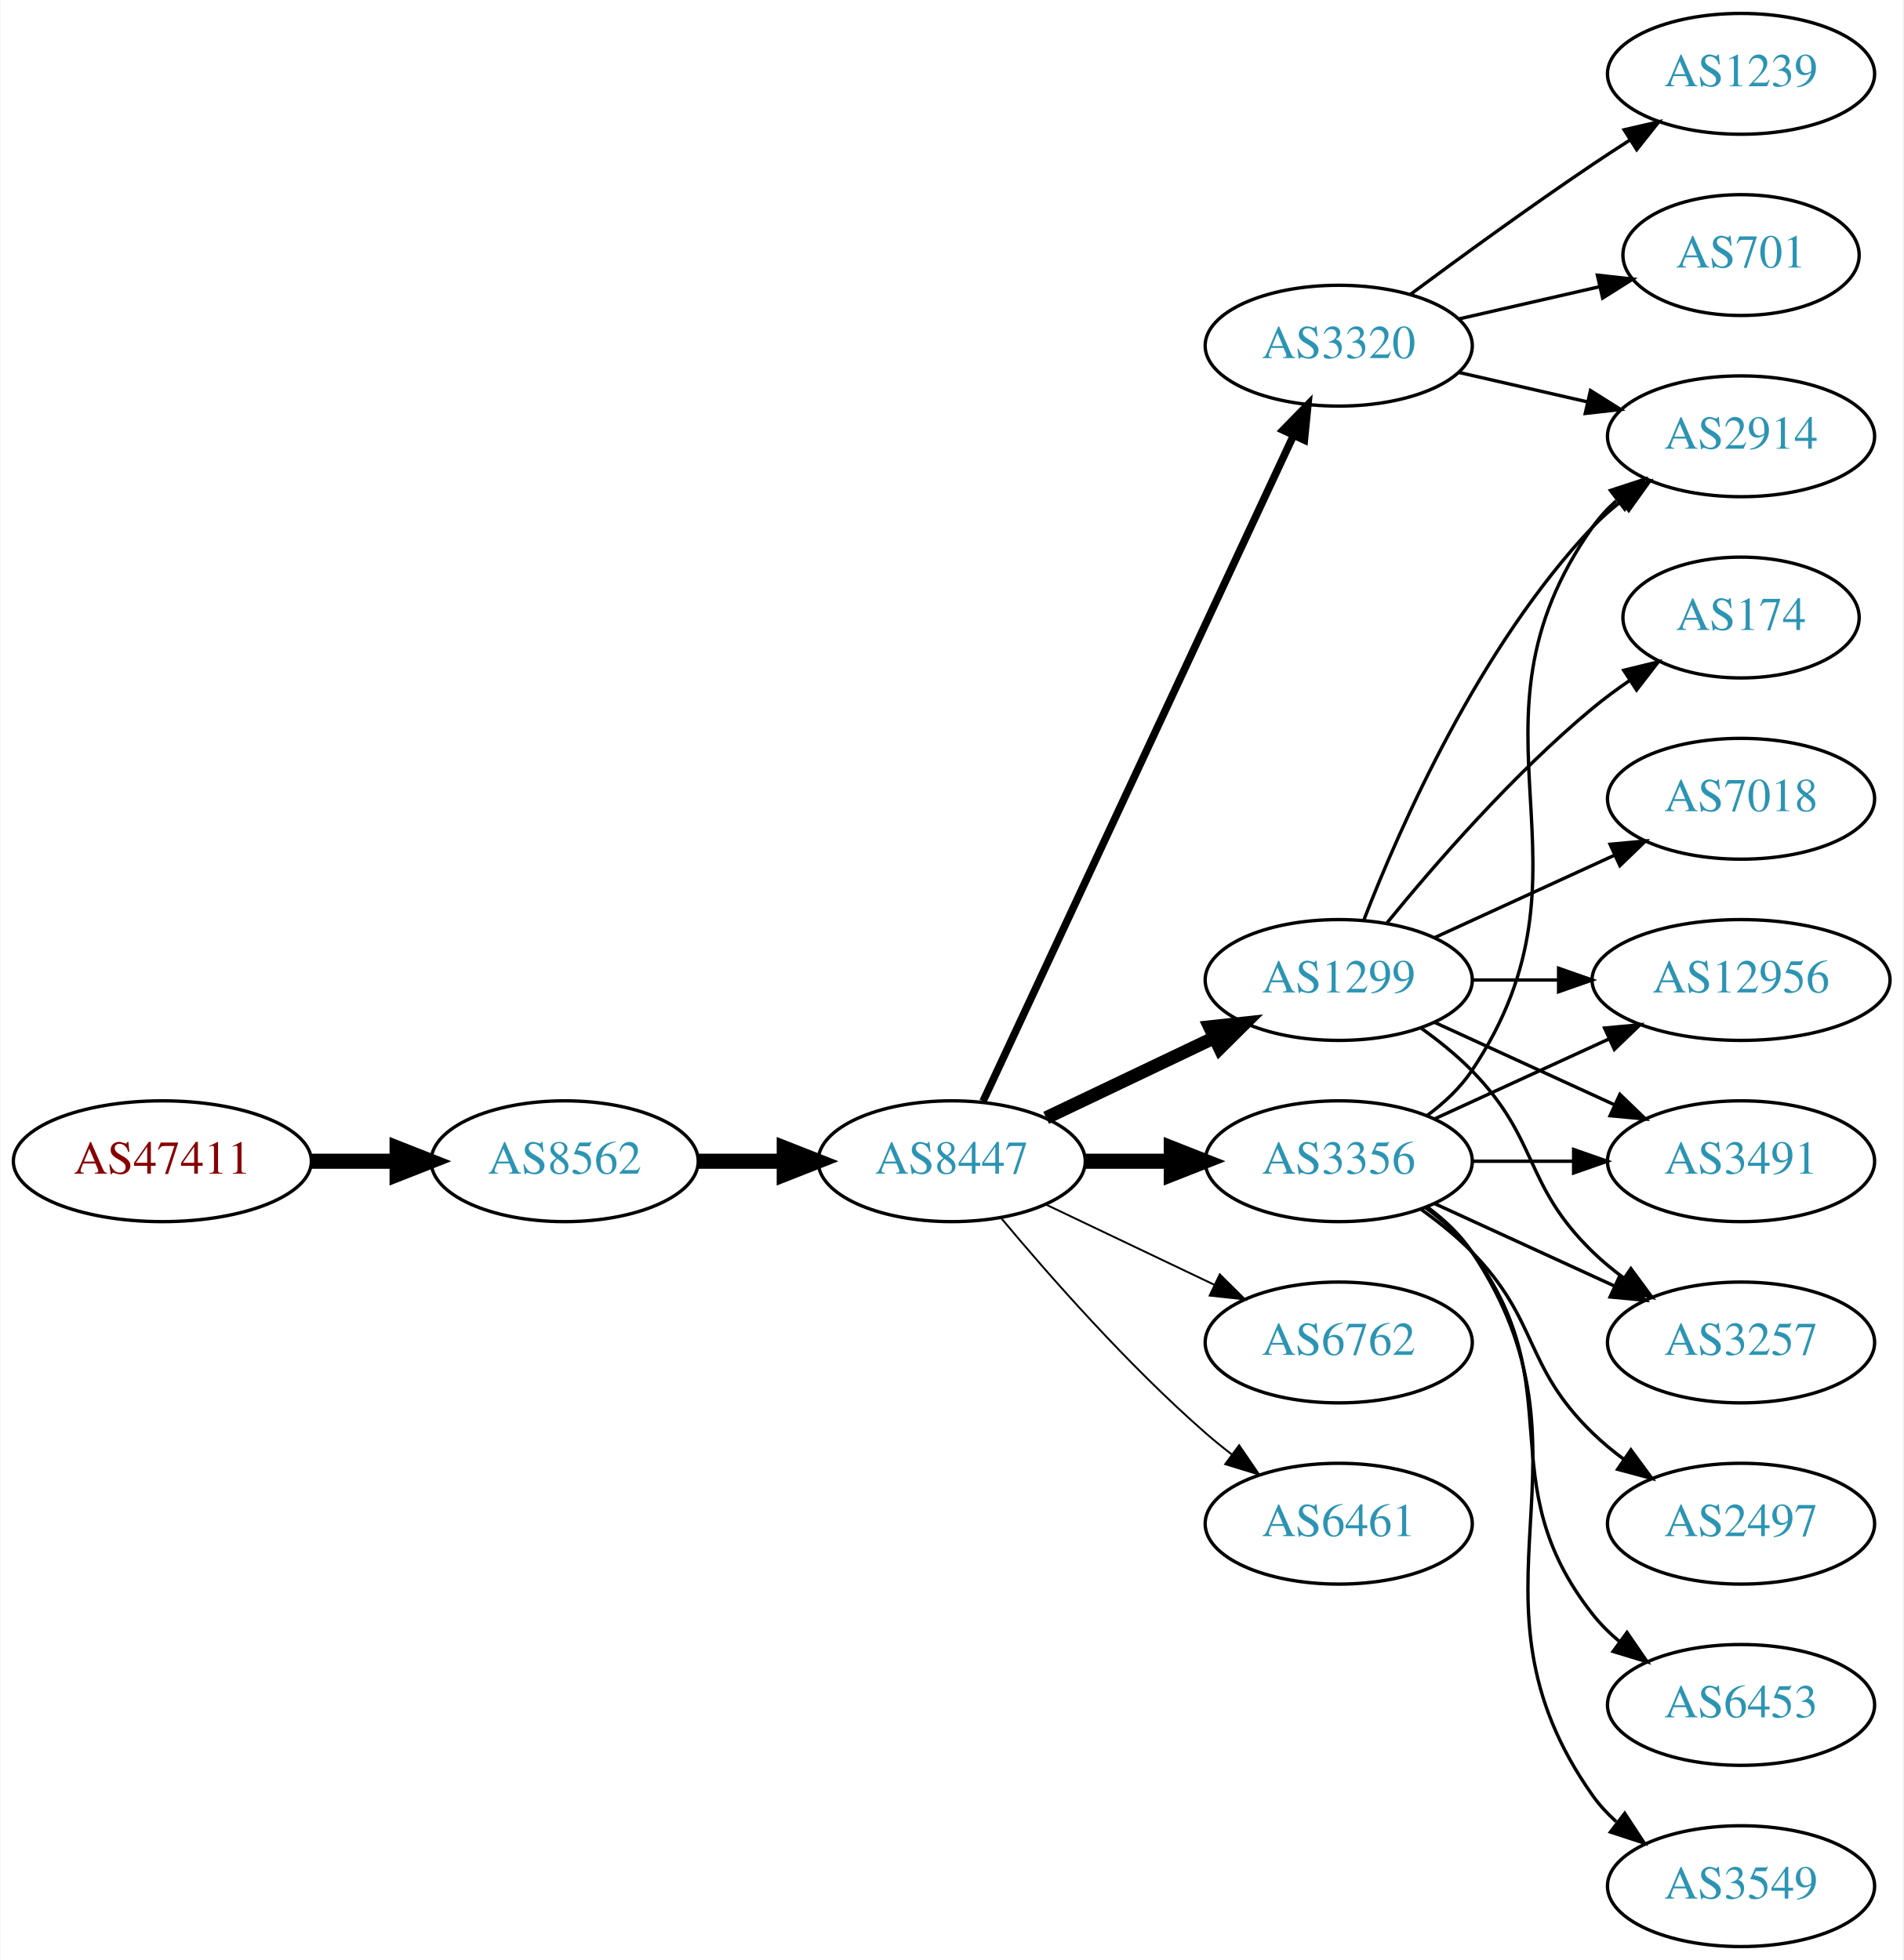
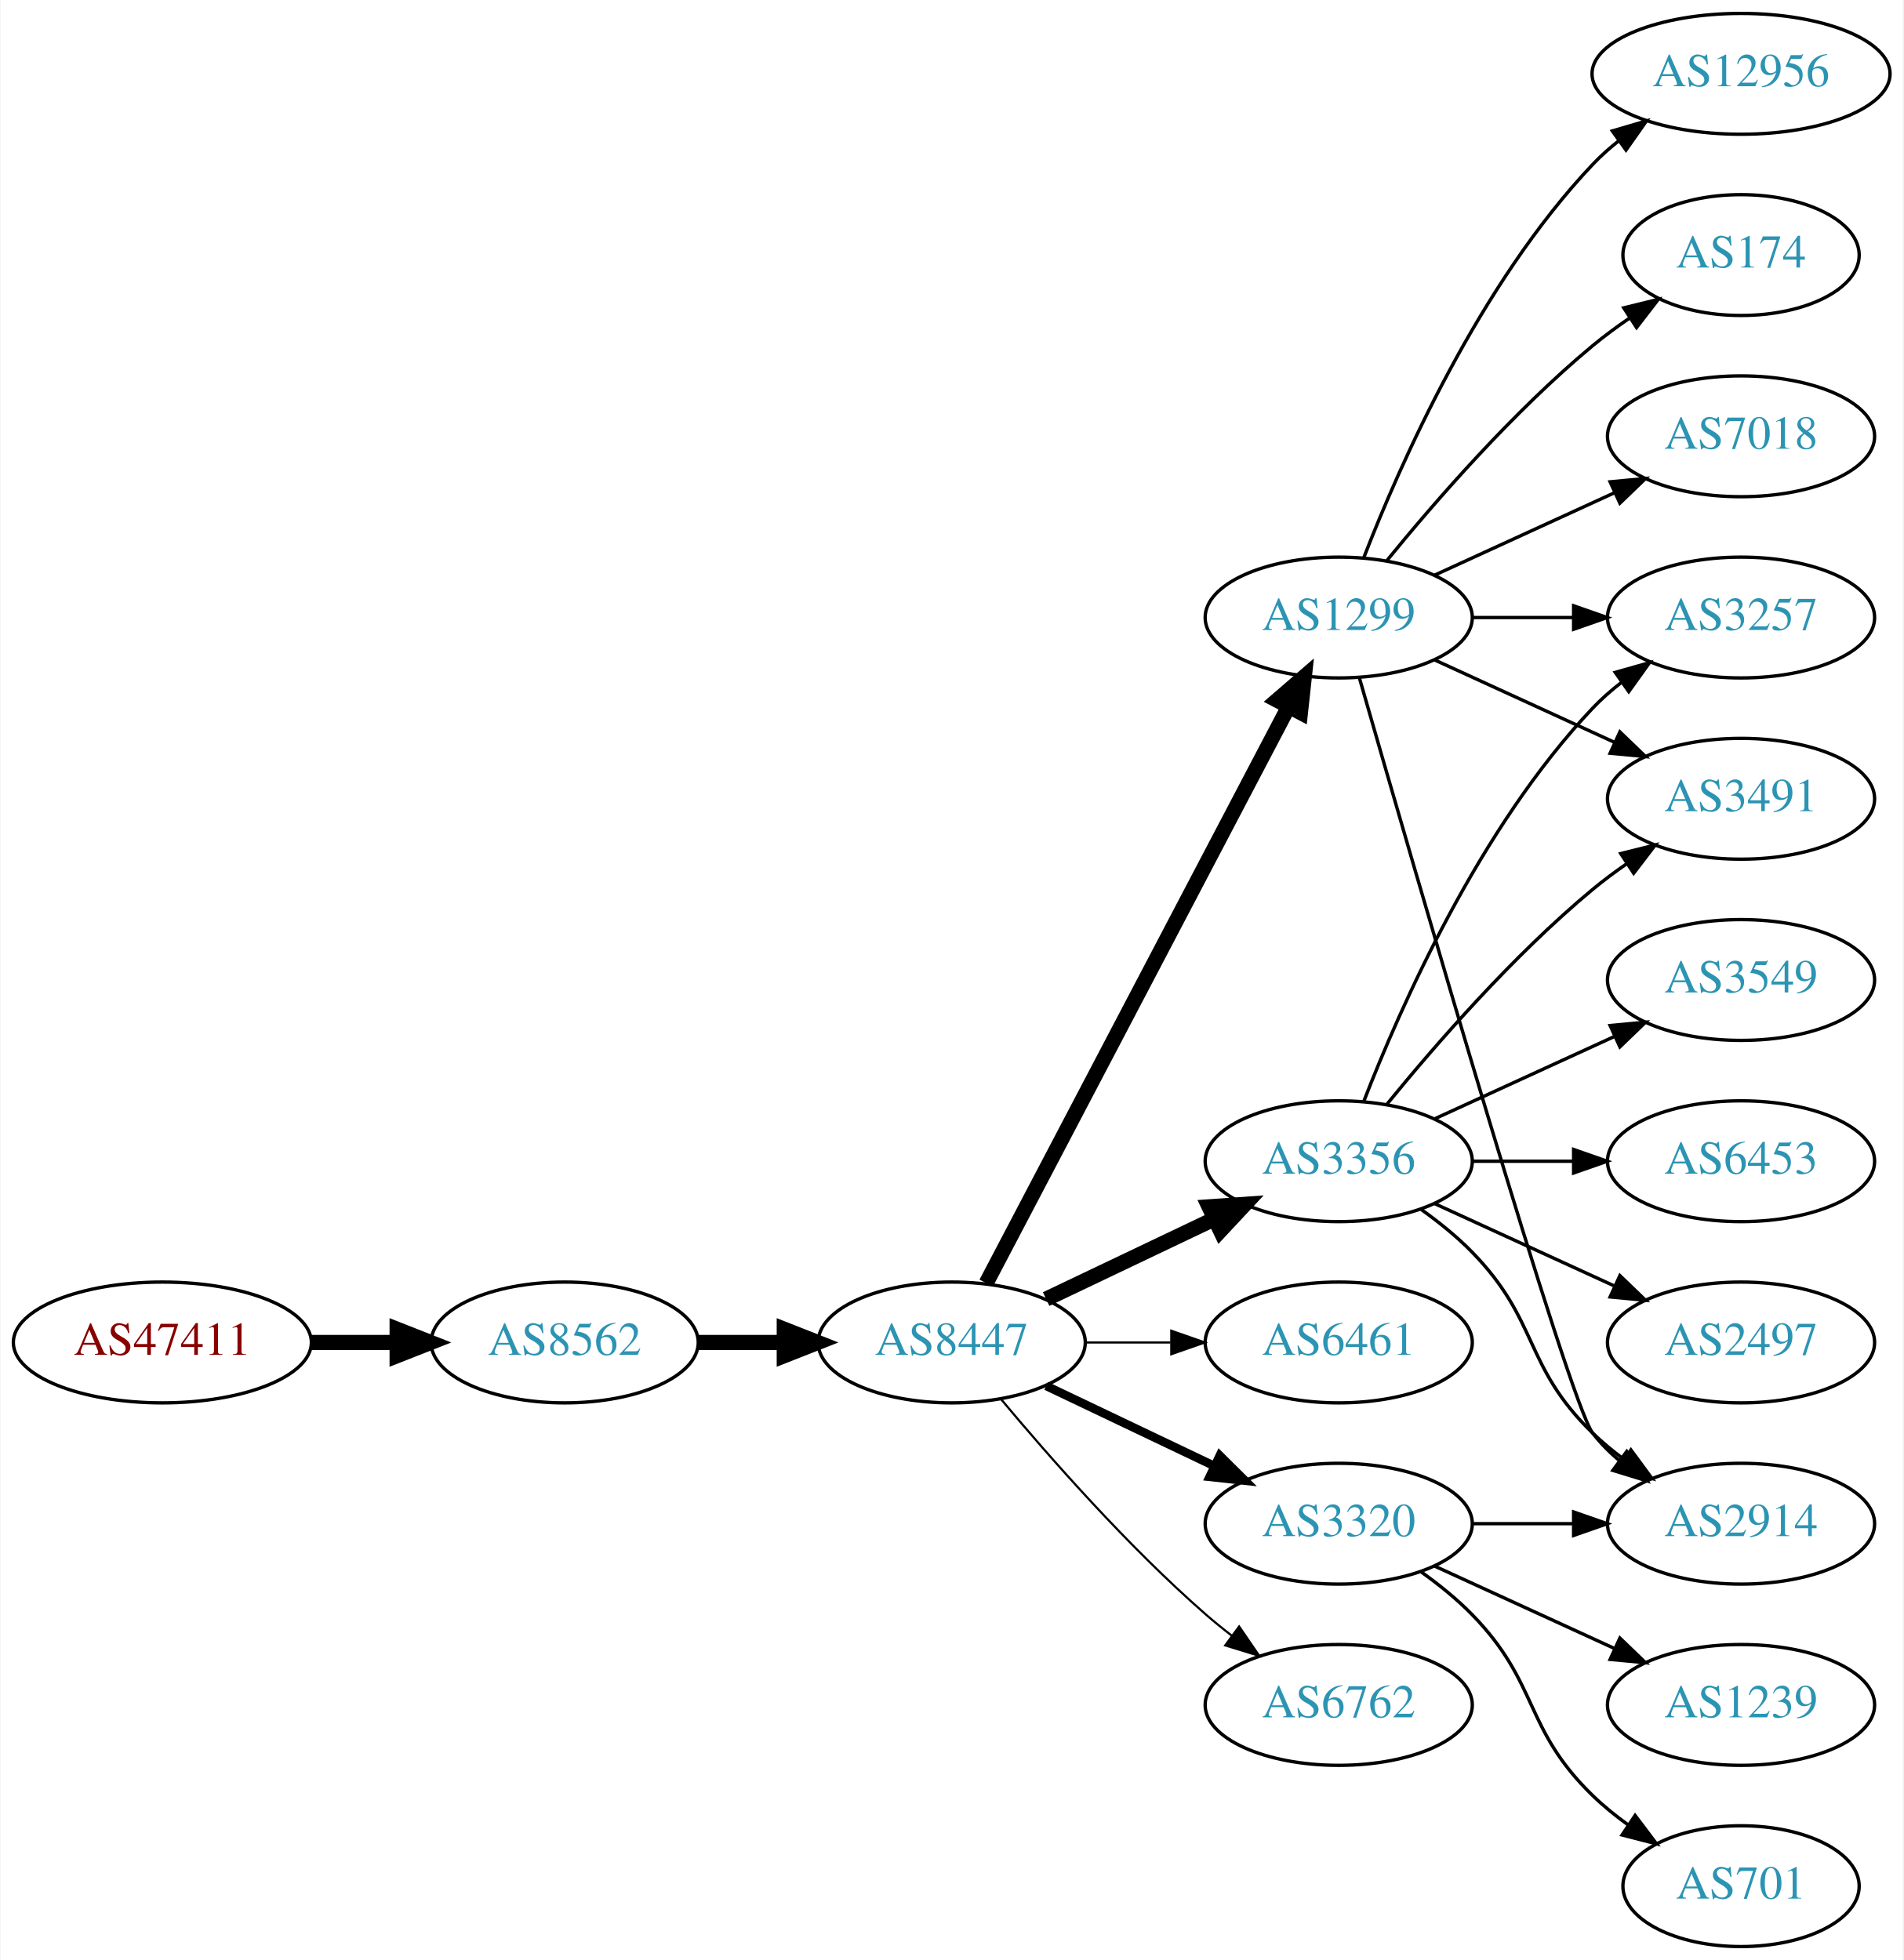
<svg xmlns="http://www.w3.org/2000/svg" xmlns:xlink="http://www.w3.org/1999/xlink" width="567pt" height="584pt" viewBox="0.00 0.00 566.66 584.00">
  <g id="graph0" class="graph" transform="scale(1 1) rotate(0) translate(4 580)">
    <polygon fill="white" stroke="none" points="-4,4 -4,-580 562.663,-580 562.663,4 -4,4" />
    <g id="node1" class="node">
      <g id="a_node1">
        <a xlink:href="/asn/47411" xlink:title="AS47411 ~ Kremsmueller Industrieanlagenbau KG [AT]">
-           <ellipse fill="#ffffff" stroke="black" cx="44.196" cy="-234" rx="44.393" ry="18" />
-           <text text-anchor="middle" x="44.196" y="-230.3" font-family="Times,serif" font-size="14.00" fill="#880000">AS47411</text>
+           <ellipse fill="#ffffff" stroke="black" cx="44.196" cy="-180" rx="44.393" ry="18" />
+           <text text-anchor="middle" x="44.196" y="-176.3" font-family="Times,serif" font-size="14.00" fill="#880000">AS47411</text>
        </a>
      </g>
    </g>
    <g id="node2" class="node">
      <g id="a_node2">
        <a xlink:href="/asn/8562" xlink:title="AS8562 ~ A1 Telekom Austria AG [AT]">
-           <ellipse fill="#ffffff" stroke="black" cx="164.039" cy="-234" rx="39.794" ry="18" />
-           <text text-anchor="middle" x="164.039" y="-230.3" font-family="Times,serif" font-size="14.00" fill="#2c94b3">AS8562</text>
+           <ellipse fill="#ffffff" stroke="black" cx="164.039" cy="-180" rx="39.794" ry="18" />
+           <text text-anchor="middle" x="164.039" y="-176.3" font-family="Times,serif" font-size="14.00" fill="#2c94b3">AS8562</text>
        </a>
      </g>
    </g>
    <g id="edge1" class="edge">
-       <path fill="none" stroke="black" stroke-width="4.5" d="M88.407,-234C96.72,-234 105.482,-234 113.965,-234" />
-       <polygon fill="black" stroke="black" stroke-width="4.5" points="114.123,-237.938 124.123,-234 114.123,-230.063 114.123,-237.938" />
+       <path fill="none" stroke="black" stroke-width="4.5" d="M88.407,-180C96.72,-180 105.482,-180 113.965,-180" />
+       <polygon fill="black" stroke="black" stroke-width="4.5" points="114.123,-183.938 124.123,-180 114.123,-176.063 114.123,-183.938" />
    </g>
    <g id="node3" class="node">
      <g id="a_node3">
        <a xlink:href="/asn/8447" xlink:title="AS8447 ~ A1 Telekom Austria AG [AT]">
-           <ellipse fill="#ffffff" stroke="black" cx="279.332" cy="-234" rx="39.794" ry="18" />
-           <text text-anchor="middle" x="279.332" y="-230.3" font-family="Times,serif" font-size="14.00" fill="#2c94b3">AS8447</text>
+           <ellipse fill="#ffffff" stroke="black" cx="279.332" cy="-180" rx="39.794" ry="18" />
+           <text text-anchor="middle" x="279.332" y="-176.3" font-family="Times,serif" font-size="14.00" fill="#2c94b3">AS8447</text>
        </a>
      </g>
    </g>
    <g id="edge2" class="edge">
-       <path fill="none" stroke="black" stroke-width="4.5" d="M203.711,-234C211.914,-234 220.678,-234 229.21,-234" />
-       <polygon fill="black" stroke="black" stroke-width="4.5" points="229.449,-237.938 239.449,-234 229.449,-230.063 229.449,-237.938" />
+       <path fill="none" stroke="black" stroke-width="4.5" d="M203.711,-180C211.914,-180 220.678,-180 229.21,-180" />
+       <polygon fill="black" stroke="black" stroke-width="4.5" points="229.449,-183.938 239.449,-180 229.449,-176.063 229.449,-183.938" />
    </g>
    <g id="node4" class="node">
      <g id="a_node4">
-         <a xlink:href="/asn/3356" xlink:title="AS3356 ~ LEVEL3 [US]">
+         <a xlink:href="/asn/1299" xlink:title="AS1299 ~ Telia Carrier [EU]">
+           <ellipse fill="#ffffff" stroke="black" cx="394.625" cy="-396" rx="39.794" ry="18" />
+           <text text-anchor="middle" x="394.625" y="-392.3" font-family="Times,serif" font-size="14.00" fill="#2c94b3">AS1299</text>
+         </a>
+       </g>
+     </g>
+     <g id="edge3" class="edge">
+       <path fill="none" stroke="black" stroke-width="4.5" d="M289.603,-197.676C309.444,-235.505 356.122,-324.499 379.609,-369.278" />
+       <polygon fill="black" stroke="black" stroke-width="4.5" points="376.252,-371.356 384.384,-378.383 383.226,-367.698 376.252,-371.356" />
+     </g>
+     <g id="node5" class="node">
+       <g id="a_node5">
+         <a xlink:href="/asn/3356" xlink:title="AS3356 ~ Level 3 Parent, LLC [US]">
          <ellipse fill="#ffffff" stroke="black" cx="394.625" cy="-234" rx="39.794" ry="18" />
          <text text-anchor="middle" x="394.625" y="-230.3" font-family="Times,serif" font-size="14.00" fill="#2c94b3">AS3356</text>
        </a>
      </g>
    </g>
-     <g id="edge3" class="edge">
-       <path fill="none" stroke="black" stroke-width="4.5" d="M319.004,-234C327.207,-234 335.971,-234 344.503,-234" />
-       <polygon fill="black" stroke="black" stroke-width="4.5" points="344.742,-237.938 354.742,-234 344.742,-230.063 344.742,-237.938" />
-     </g>
-     <g id="node5" class="node">
-       <g id="a_node5">
-         <a xlink:href="/asn/3320" xlink:title="AS3320 ~ DTAG [DE]">
-           <ellipse fill="#ffffff" stroke="black" cx="394.625" cy="-477" rx="39.794" ry="18" />
-           <text text-anchor="middle" x="394.625" y="-473.3" font-family="Times,serif" font-size="14.00" fill="#2c94b3">AS3320</text>
-         </a>
-       </g>
-     </g>
    <g id="edge4" class="edge">
-       <path fill="none" stroke="black" stroke-width="2.25" d="M288.662,-251.868C308.352,-294.101 357.852,-400.272 381.142,-450.227" />
-       <polygon fill="black" stroke="black" stroke-width="2.25" points="378.037,-451.849 385.434,-459.433 384.381,-448.891 378.037,-451.849" />
+       <path fill="none" stroke="black" stroke-width="4.5" d="M307.468,-192.934C322.462,-200.081 341.283,-209.052 357.506,-216.785" />
+       <polygon fill="black" stroke="black" stroke-width="4.5" points="355.988,-220.423 366.71,-221.171 359.377,-213.314 355.988,-220.423" />
    </g>
    <g id="node6" class="node">
      <g id="a_node6">
-         <a xlink:href="/asn/6762" xlink:title="AS6762 ~ TELECOM ITALIA SPARKLE S.p.A. [IT]">
+         <a xlink:href="/asn/6461" xlink:title="AS6461 ~ Zayo Bandwidth [US]">
          <ellipse fill="#ffffff" stroke="black" cx="394.625" cy="-180" rx="39.794" ry="18" />
-           <text text-anchor="middle" x="394.625" y="-176.3" font-family="Times,serif" font-size="14.00" fill="#2c94b3">AS6762</text>
+           <text text-anchor="middle" x="394.625" y="-176.3" font-family="Times,serif" font-size="14.00" fill="#2c94b3">AS6461</text>
        </a>
      </g>
    </g>
    <g id="edge5" class="edge">
-       <path fill="none" stroke="black" stroke-width="0.562" d="M307.468,-221.066C322.462,-213.919 341.283,-204.948 357.506,-197.215" />
-       <polygon fill="black" stroke="black" stroke-width="0.562" points="359.188,-200.291 366.71,-192.829 356.177,-193.972 359.188,-200.291" />
+       <path fill="none" stroke="black" stroke-width="0.643" d="M319.004,-180C327.207,-180 335.971,-180 344.503,-180" />
+       <polygon fill="black" stroke="black" stroke-width="0.643" points="344.742,-183.5 354.742,-180 344.742,-176.5 344.742,-183.5" />
    </g>
    <g id="node7" class="node">
      <g id="a_node7">
-         <a xlink:href="/asn/1299" xlink:title="AS1299 ~ Telia Carrier [EU]">
-           <ellipse fill="#ffffff" stroke="black" cx="394.625" cy="-288" rx="39.794" ry="18" />
-           <text text-anchor="middle" x="394.625" y="-284.3" font-family="Times,serif" font-size="14.00" fill="#2c94b3">AS1299</text>
+         <a xlink:href="/asn/3320" xlink:title="AS3320 ~ DTAG [DE]">
+           <ellipse fill="#ffffff" stroke="black" cx="394.625" cy="-126" rx="39.794" ry="18" />
+           <text text-anchor="middle" x="394.625" y="-122.3" font-family="Times,serif" font-size="14.00" fill="#2c94b3">AS3320</text>
        </a>
      </g>
    </g>
    <g id="edge6" class="edge">
-       <path fill="none" stroke="black" stroke-width="3.938" d="M307.468,-246.934C322.462,-254.081 341.283,-263.052 357.506,-270.785" />
-       <polygon fill="black" stroke="black" stroke-width="3.938" points="356.177,-274.028 366.71,-275.171 359.188,-267.709 356.177,-274.028" />
+       <path fill="none" stroke="black" stroke-width="2.571" d="M307.468,-167.066C322.462,-159.919 341.283,-150.948 357.506,-143.215" />
+       <polygon fill="black" stroke="black" stroke-width="2.571" points="359.188,-146.291 366.71,-138.829 356.177,-139.972 359.188,-146.291" />
    </g>
    <g id="node8" class="node">
      <g id="a_node8">
-         <a xlink:href="/asn/6461" xlink:title="AS6461 ~ Zayo Bandwidth [US]">
-           <ellipse fill="#ffffff" stroke="black" cx="394.625" cy="-126" rx="39.794" ry="18" />
-           <text text-anchor="middle" x="394.625" y="-122.3" font-family="Times,serif" font-size="14.00" fill="#2c94b3">AS6461</text>
+         <a xlink:href="/asn/6762" xlink:title="AS6762 ~ TELECOM ITALIA SPARKLE S.p.A. [IT]">
+           <ellipse fill="#ffffff" stroke="black" cx="394.625" cy="-72" rx="39.794" ry="18" />
+           <text text-anchor="middle" x="394.625" y="-68.3" font-family="Times,serif" font-size="14.00" fill="#2c94b3">AS6762</text>
        </a>
      </g>
    </g>
    <g id="edge7" class="edge">
-       <path fill="none" stroke="black" stroke-width="0.562" d="M293.962,-217.183C308.244,-200.071 331.791,-173.255 354.978,-153 357.444,-150.846 360.082,-148.706 362.78,-146.628" />
-       <polygon fill="black" stroke="black" stroke-width="0.562" points="364.953,-149.375 370.934,-140.63 360.805,-143.736 364.953,-149.375" />
+       <path fill="none" stroke="black" stroke-width="0.643" d="M293.962,-163.183C308.244,-146.071 331.791,-119.255 354.978,-99 357.444,-96.846 360.082,-94.706 362.78,-92.628" />
+       <polygon fill="black" stroke="black" stroke-width="0.643" points="364.953,-95.375 370.934,-86.63 360.805,-89.736 364.953,-95.375" />
+     </g>
+     <g id="node12" class="node">
+       <g id="a_node12">
+         <a xlink:href="/asn/3491" xlink:title="AS3491 ~ PCCW Global, Inc. [US]">
+           <ellipse fill="#ffffff" stroke="black" cx="514.467" cy="-342" rx="39.794" ry="18" />
+           <text text-anchor="middle" x="514.467" y="-338.3" font-family="Times,serif" font-size="14.00" fill="#2c94b3">AS3491</text>
+         </a>
+       </g>
+     </g>
+     <g id="edge17" class="edge">
+       <path fill="none" stroke="black" d="M423.253,-383.339C439.21,-376.027 459.481,-366.739 476.764,-358.819" />
+       <polygon fill="black" stroke="black" points="478.378,-361.929 486.011,-354.581 475.462,-355.565 478.378,-361.929" />
+     </g>
+     <g id="node13" class="node">
+       <g id="a_node13">
+         <a xlink:href="/asn/2914" xlink:title="AS2914 ~ NTT America, Inc. [US]">
+           <ellipse fill="#ffffff" stroke="black" cx="514.467" cy="-126" rx="39.794" ry="18" />
+           <text text-anchor="middle" x="514.467" y="-122.3" font-family="Times,serif" font-size="14.00" fill="#2c94b3">AS2914</text>
+         </a>
+       </g>
+     </g>
+     <g id="edge15" class="edge">
+       <path fill="none" stroke="black" d="M400.739,-378.141C416.41,-323.593 463.129,-162.296 470.271,-153 472.561,-150.019 475.281,-147.284 478.225,-144.795" />
+       <polygon fill="black" stroke="black" points="480.419,-147.527 486.402,-138.782 476.272,-141.887 480.419,-147.527" />
+     </g>
+     <g id="node14" class="node">
+       <g id="a_node14">
+         <a xlink:href="/asn/3257" xlink:title="AS3257 ~ GTT [DE]">
+           <ellipse fill="#ffffff" stroke="black" cx="514.467" cy="-396" rx="39.794" ry="18" />
+           <text text-anchor="middle" x="514.467" y="-392.3" font-family="Times,serif" font-size="14.00" fill="#2c94b3">AS3257</text>
+         </a>
+       </g>
+     </g>
+     <g id="edge16" class="edge">
+       <path fill="none" stroke="black" d="M434.537,-396C444.091,-396 454.44,-396 464.403,-396" />
+       <polygon fill="black" stroke="black" points="464.595,-399.5 474.595,-396 464.595,-392.5 464.595,-399.5" />
+     </g>
+     <g id="node15" class="node">
+       <g id="a_node15">
+         <a xlink:href="/asn/12956" xlink:title="AS12956 ~ TELXIUS [ES]">
+           <ellipse fill="#ffffff" stroke="black" cx="514.467" cy="-558" rx="44.393" ry="18" />
+           <text text-anchor="middle" x="514.467" y="-554.3" font-family="Times,serif" font-size="14.00" fill="#2c94b3">AS12956</text>
+         </a>
+       </g>
+     </g>
+     <g id="edge14" class="edge">
+       <path fill="none" stroke="black" d="M402.148,-413.994C412.898,-441.728 436.555,-495.429 470.271,-531 472.655,-533.515 475.322,-535.893 478.128,-538.117" />
+       <polygon fill="black" stroke="black" points="476.121,-540.985 486.29,-543.961 480.197,-535.293 476.121,-540.985" />
+     </g>
+     <g id="node16" class="node">
+       <g id="a_node16">
+         <a xlink:href="/asn/174" xlink:title="AS174 ~ Cogent Communications [US]">
+           <ellipse fill="#ffffff" stroke="black" cx="514.467" cy="-504" rx="35.194" ry="18" />
+           <text text-anchor="middle" x="514.467" y="-500.3" font-family="Times,serif" font-size="14.00" fill="#2c94b3">AS174</text>
+         </a>
+       </g>
+     </g>
+     <g id="edge18" class="edge">
+       <path fill="none" stroke="black" d="M409.044,-413.065C423.158,-430.375 446.573,-457.345 470.271,-477 473.734,-479.872 477.527,-482.669 481.381,-485.308" />
+       <polygon fill="black" stroke="black" points="479.524,-488.275 489.814,-490.797 483.343,-482.408 479.524,-488.275" />
+     </g>
+     <g id="node17" class="node">
+       <g id="a_node17">
+         <a xlink:href="/asn/7018" xlink:title="AS7018 ~ AT&amp;T Services, Inc. [US]">
+           <ellipse fill="#ffffff" stroke="black" cx="514.467" cy="-450" rx="39.794" ry="18" />
+           <text text-anchor="middle" x="514.467" y="-446.3" font-family="Times,serif" font-size="14.00" fill="#2c94b3">AS7018</text>
+         </a>
+       </g>
+     </g>
+     <g id="edge19" class="edge">
+       <path fill="none" stroke="black" d="M423.253,-408.661C439.21,-415.973 459.481,-425.261 476.764,-433.181" />
+       <polygon fill="black" stroke="black" points="475.462,-436.435 486.011,-437.419 478.378,-430.071 475.462,-436.435" />
+     </g>
+     <g id="node9" class="node">
+       <g id="a_node9">
+         <a xlink:href="/asn/6453" xlink:title="AS6453 ~ TATA COMMUNICATIONS (AMERICA) INC [US]">
+           <ellipse fill="#ffffff" stroke="black" cx="514.467" cy="-234" rx="39.794" ry="18" />
+           <text text-anchor="middle" x="514.467" y="-230.3" font-family="Times,serif" font-size="14.00" fill="#2c94b3">AS6453</text>
+         </a>
+       </g>
+     </g>
+     <g id="edge8" class="edge">
+       <path fill="none" stroke="black" d="M434.537,-234C444.091,-234 454.44,-234 464.403,-234" />
+       <polygon fill="black" stroke="black" points="464.595,-237.5 474.595,-234 464.595,-230.5 464.595,-237.5" />
    </g>
    <g id="node10" class="node">
      <g id="a_node10">
-         <a xlink:href="/asn/2914" xlink:title="AS2914 ~ NTT America, Inc. [US]">
-           <ellipse fill="#ffffff" stroke="black" cx="514.467" cy="-450" rx="39.794" ry="18" />
-           <text text-anchor="middle" x="514.467" y="-446.3" font-family="Times,serif" font-size="14.00" fill="#2c94b3">AS2914</text>
-         </a>
-       </g>
-     </g>
-     <g id="edge17" class="edge">
-       <path fill="none" stroke="black" d="M420.944,-247.607C425.999,-251.351 430.811,-255.831 434.271,-261 475.296,-322.294 427.692,-362.775 470.271,-423 472.262,-425.816 474.649,-428.401 477.265,-430.76" />
-       <polygon fill="black" stroke="black" points="475.564,-433.865 485.633,-437.162 479.818,-428.306 475.564,-433.865" />
-     </g>
-     <g id="node13" class="node">
-       <g id="a_node13">
-         <a xlink:href="/asn/12956" xlink:title="AS12956 ~ TELXIUS [ES]">
-           <ellipse fill="#ffffff" stroke="black" cx="514.467" cy="-288" rx="44.393" ry="18" />
-           <text text-anchor="middle" x="514.467" y="-284.3" font-family="Times,serif" font-size="14.00" fill="#2c94b3">AS12956</text>
-         </a>
-       </g>
-     </g>
-     <g id="edge22" class="edge">
-       <path fill="none" stroke="black" d="M423.253,-246.661C438.751,-253.762 458.318,-262.728 475.264,-270.494" />
-       <polygon fill="black" stroke="black" points="473.818,-273.681 484.367,-274.665 476.734,-267.317 473.818,-273.681" />
-     </g>
-     <g id="node14" class="node">
-       <g id="a_node14">
-         <a xlink:href="/asn/3491" xlink:title="AS3491 ~ PCCW Global, Inc. [US]">
-           <ellipse fill="#ffffff" stroke="black" cx="514.467" cy="-234" rx="39.794" ry="18" />
-           <text text-anchor="middle" x="514.467" y="-230.3" font-family="Times,serif" font-size="14.00" fill="#2c94b3">AS3491</text>
-         </a>
-       </g>
-     </g>
-     <g id="edge23" class="edge">
-       <path fill="none" stroke="black" d="M434.537,-234C444.091,-234 454.44,-234 464.403,-234" />
-       <polygon fill="black" stroke="black" points="464.595,-237.5 474.595,-234 464.595,-230.5 464.595,-237.5" />
-     </g>
-     <g id="node16" class="node">
-       <g id="a_node16">
-         <a xlink:href="/asn/3257" xlink:title="AS3257 ~ GTT [DE]">
+         <a xlink:href="/asn/2497" xlink:title="AS2497 ~ Internet Initiative Japan Inc. [JP]">
          <ellipse fill="#ffffff" stroke="black" cx="514.467" cy="-180" rx="39.794" ry="18" />
-           <text text-anchor="middle" x="514.467" y="-176.3" font-family="Times,serif" font-size="14.00" fill="#2c94b3">AS3257</text>
-         </a>
-       </g>
-     </g>
-     <g id="edge18" class="edge">
+           <text text-anchor="middle" x="514.467" y="-176.3" font-family="Times,serif" font-size="14.00" fill="#2c94b3">AS2497</text>
+         </a>
+       </g>
+     </g>
+     <g id="edge9" class="edge">
      <path fill="none" stroke="black" d="M423.253,-221.339C439.21,-214.027 459.481,-204.739 476.764,-196.819" />
      <polygon fill="black" stroke="black" points="478.378,-199.929 486.011,-192.581 475.462,-193.565 478.378,-199.929" />
    </g>
-     <g id="node17" class="node">
-       <g id="a_node17">
-         <a xlink:href="/asn/2497" xlink:title="AS2497 ~ Internet Initiative Japan Inc. [JP]">
-           <ellipse fill="#ffffff" stroke="black" cx="514.467" cy="-126" rx="39.794" ry="18" />
-           <text text-anchor="middle" x="514.467" y="-122.3" font-family="Times,serif" font-size="14.00" fill="#2c94b3">AS2497</text>
-         </a>
-       </g>
-     </g>
-     <g id="edge19" class="edge">
+     <g id="node11" class="node">
+       <g id="a_node11">
+         <a xlink:href="/asn/3549" xlink:title="AS3549 ~ Level 3 Parent, LLC [US]">
+           <ellipse fill="#ffffff" stroke="black" cx="514.467" cy="-288" rx="39.794" ry="18" />
+           <text text-anchor="middle" x="514.467" y="-284.3" font-family="Times,serif" font-size="14.00" fill="#2c94b3">AS3549</text>
+         </a>
+       </g>
+     </g>
+     <g id="edge10" class="edge">
+       <path fill="none" stroke="black" d="M423.253,-246.661C439.21,-253.973 459.481,-263.261 476.764,-271.181" />
+       <polygon fill="black" stroke="black" points="475.462,-274.435 486.011,-275.419 478.378,-268.071 475.462,-274.435" />
+     </g>
+     <g id="edge11" class="edge">
+       <path fill="none" stroke="black" d="M409.044,-251.065C423.158,-268.375 446.573,-295.345 470.271,-315 473.487,-317.668 476.988,-320.27 480.558,-322.741" />
+       <polygon fill="black" stroke="black" points="478.636,-325.666 488.915,-328.236 482.482,-319.817 478.636,-325.666" />
+     </g>
+     <g id="edge12" class="edge">
      <path fill="none" stroke="black" d="M419.219,-219.611C424.475,-215.852 429.806,-211.563 434.271,-207 454.443,-186.383 449.578,-173.094 470.271,-153 473.116,-150.237 476.29,-147.614 479.59,-145.166" />
      <polygon fill="black" stroke="black" points="481.656,-147.994 487.938,-139.462 477.707,-142.214 481.656,-147.994" />
    </g>
+     <g id="edge13" class="edge">
+       <path fill="none" stroke="black" d="M402.148,-251.994C412.898,-279.728 436.555,-333.429 470.271,-369 472.857,-371.728 475.774,-374.294 478.843,-376.677" />
+       <polygon fill="black" stroke="black" points="476.997,-379.658 487.191,-382.543 481.021,-373.93 476.997,-379.658" />
+     </g>
+     <g id="edge20" class="edge">
+       <path fill="none" stroke="black" d="M434.537,-126C444.091,-126 454.44,-126 464.403,-126" />
+       <polygon fill="black" stroke="black" points="464.595,-129.5 474.595,-126 464.595,-122.5 464.595,-129.5" />
+     </g>
    <g id="node18" class="node">
      <g id="a_node18">
-         <a xlink:href="/asn/6453" xlink:title="AS6453 ~ TATA COMMUNICATIONS (AMERICA) INC [US]">
-           <ellipse fill="#ffffff" stroke="black" cx="514.467" cy="-72" rx="39.794" ry="18" />
-           <text text-anchor="middle" x="514.467" y="-68.3" font-family="Times,serif" font-size="14.00" fill="#2c94b3">AS6453</text>
-         </a>
-       </g>
-     </g>
-     <g id="edge20" class="edge">
-       <path fill="none" stroke="black" d="M420.555,-220.118C425.631,-216.389 430.549,-211.984 434.271,-207 464.542,-166.458 438.972,-138.754 470.271,-99 472.596,-96.047 475.34,-93.33 478.299,-90.853" />
-       <polygon fill="black" stroke="black" points="480.492,-93.585 486.496,-84.855 476.358,-87.936 480.492,-93.585" />
+         <a xlink:href="/asn/701" xlink:title="AS701 ~ UUNET [US]">
+           <ellipse fill="#ffffff" stroke="black" cx="514.467" cy="-18" rx="35.194" ry="18" />
+           <text text-anchor="middle" x="514.467" y="-14.3" font-family="Times,serif" font-size="14.00" fill="#2c94b3">AS701</text>
+         </a>
+       </g>
+     </g>
+     <g id="edge21" class="edge">
+       <path fill="none" stroke="black" d="M419.219,-111.611C424.475,-107.852 429.806,-103.563 434.271,-99 454.443,-78.383 449.578,-65.094 470.271,-45 473.499,-41.866 477.15,-38.911 480.928,-36.188" />
+       <polygon fill="black" stroke="black" points="482.907,-39.075 489.288,-30.617 479.025,-33.25 482.907,-39.075" />
    </g>
    <g id="node19" class="node">
      <g id="a_node19">
-         <a xlink:href="/asn/3549" xlink:title="AS3549 ~ Level 3 Parent, LLC [US]">
-           <ellipse fill="#ffffff" stroke="black" cx="514.467" cy="-18" rx="39.794" ry="18" />
-           <text text-anchor="middle" x="514.467" y="-14.3" font-family="Times,serif" font-size="14.00" fill="#2c94b3">AS3549</text>
-         </a>
-       </g>
-     </g>
-     <g id="edge21" class="edge">
-       <path fill="none" stroke="black" d="M420.944,-220.393C425.999,-216.649 430.811,-212.169 434.271,-207 475.296,-145.706 427.692,-105.225 470.271,-45 472.262,-42.184 474.649,-39.599 477.265,-37.24" />
-       <polygon fill="black" stroke="black" points="479.818,-39.694 485.633,-30.838 475.564,-34.135 479.818,-39.694" />
-     </g>
-     <g id="node9" class="node">
-       <g id="a_node9">
-         <a xlink:href="/asn/701" xlink:title="AS701 ~ UUNET [US]">
-           <ellipse fill="#ffffff" stroke="black" cx="514.467" cy="-504" rx="35.194" ry="18" />
-           <text text-anchor="middle" x="514.467" y="-500.3" font-family="Times,serif" font-size="14.00" fill="#2c94b3">AS701</text>
-         </a>
-       </g>
-     </g>
-     <g id="edge8" class="edge">
-       <path fill="none" stroke="black" d="M430.344,-484.955C443.436,-487.955 458.459,-491.396 472.099,-494.522" />
-       <polygon fill="black" stroke="black" points="471.677,-498.016 482.207,-496.838 473.241,-491.193 471.677,-498.016" />
-     </g>
-     <g id="edge9" class="edge">
-       <path fill="none" stroke="black" d="M430.344,-469.045C442.344,-466.296 455.965,-463.175 468.657,-460.267" />
-       <polygon fill="black" stroke="black" points="469.623,-463.636 478.589,-457.991 468.06,-456.813 469.623,-463.636" />
-     </g>
-     <g id="node11" class="node">
-       <g id="a_node11">
        <a xlink:href="/asn/1239" xlink:title="AS1239 ~ Sprint [US]">
-           <ellipse fill="#ffffff" stroke="black" cx="514.467" cy="-558" rx="39.794" ry="18" />
-           <text text-anchor="middle" x="514.467" y="-554.3" font-family="Times,serif" font-size="14.00" fill="#2c94b3">AS1239</text>
-         </a>
-       </g>
-     </g>
-     <g id="edge10" class="edge">
-       <path fill="none" stroke="black" d="M415.955,-492.277C430.817,-503.304 451.562,-518.407 470.271,-531 473.82,-533.389 477.57,-535.839 481.319,-538.242" />
-       <polygon fill="black" stroke="black" points="479.645,-541.325 489.967,-543.712 483.387,-535.409 479.645,-541.325" />
-     </g>
-     <g id="edge14" class="edge">
-       <path fill="none" stroke="black" d="M402.148,-305.994C412.898,-333.728 436.555,-387.429 470.271,-423 472.857,-425.728 475.774,-428.294 478.843,-430.677" />
-       <polygon fill="black" stroke="black" points="476.997,-433.658 487.191,-436.543 481.021,-427.93 476.997,-433.658" />
-     </g>
-     <g id="node12" class="node">
-       <g id="a_node12">
-         <a xlink:href="/asn/174" xlink:title="AS174 ~ Cogent Communications [US]">
-           <ellipse fill="#ffffff" stroke="black" cx="514.467" cy="-396" rx="35.194" ry="18" />
-           <text text-anchor="middle" x="514.467" y="-392.3" font-family="Times,serif" font-size="14.00" fill="#2c94b3">AS174</text>
-         </a>
-       </g>
-     </g>
-     <g id="edge11" class="edge">
-       <path fill="none" stroke="black" d="M409.044,-305.065C423.158,-322.375 446.573,-349.345 470.271,-369 473.734,-371.872 477.527,-374.669 481.381,-377.308" />
-       <polygon fill="black" stroke="black" points="479.524,-380.275 489.814,-382.797 483.343,-374.408 479.524,-380.275" />
-     </g>
-     <g id="edge12" class="edge">
-       <path fill="none" stroke="black" d="M434.537,-288C442.64,-288 451.315,-288 459.841,-288" />
-       <polygon fill="black" stroke="black" points="460.119,-291.5 470.119,-288 460.119,-284.5 460.119,-291.5" />
-     </g>
-     <g id="edge13" class="edge">
-       <path fill="none" stroke="black" d="M423.253,-275.339C439.21,-268.027 459.481,-258.739 476.764,-250.819" />
-       <polygon fill="black" stroke="black" points="478.378,-253.929 486.011,-246.581 475.462,-247.565 478.378,-253.929" />
-     </g>
-     <g id="node15" class="node">
-       <g id="a_node15">
-         <a xlink:href="/asn/7018" xlink:title="AS7018 ~ AT&amp;T Services, Inc. [US]">
-           <ellipse fill="#ffffff" stroke="black" cx="514.467" cy="-342" rx="39.794" ry="18" />
-           <text text-anchor="middle" x="514.467" y="-338.3" font-family="Times,serif" font-size="14.00" fill="#2c94b3">AS7018</text>
-         </a>
-       </g>
-     </g>
-     <g id="edge15" class="edge">
-       <path fill="none" stroke="black" d="M423.253,-300.661C439.21,-307.973 459.481,-317.261 476.764,-325.181" />
-       <polygon fill="black" stroke="black" points="475.462,-328.435 486.011,-329.419 478.378,-322.071 475.462,-328.435" />
-     </g>
-     <g id="edge16" class="edge">
-       <path fill="none" stroke="black" d="M419.219,-273.611C424.475,-269.852 429.806,-265.563 434.271,-261 454.443,-240.383 449.578,-227.094 470.271,-207 473.116,-204.237 476.29,-201.614 479.59,-199.166" />
-       <polygon fill="black" stroke="black" points="481.656,-201.994 487.938,-193.462 477.707,-196.214 481.656,-201.994" />
+           <ellipse fill="#ffffff" stroke="black" cx="514.467" cy="-72" rx="39.794" ry="18" />
+           <text text-anchor="middle" x="514.467" y="-68.3" font-family="Times,serif" font-size="14.00" fill="#2c94b3">AS1239</text>
+         </a>
+       </g>
+     </g>
+     <g id="edge22" class="edge">
+       <path fill="none" stroke="black" d="M423.253,-113.339C439.21,-106.027 459.481,-96.739 476.764,-88.819" />
+       <polygon fill="black" stroke="black" points="478.378,-91.929 486.011,-84.581 475.462,-85.565 478.378,-91.929" />
    </g>
  </g>
</svg>
